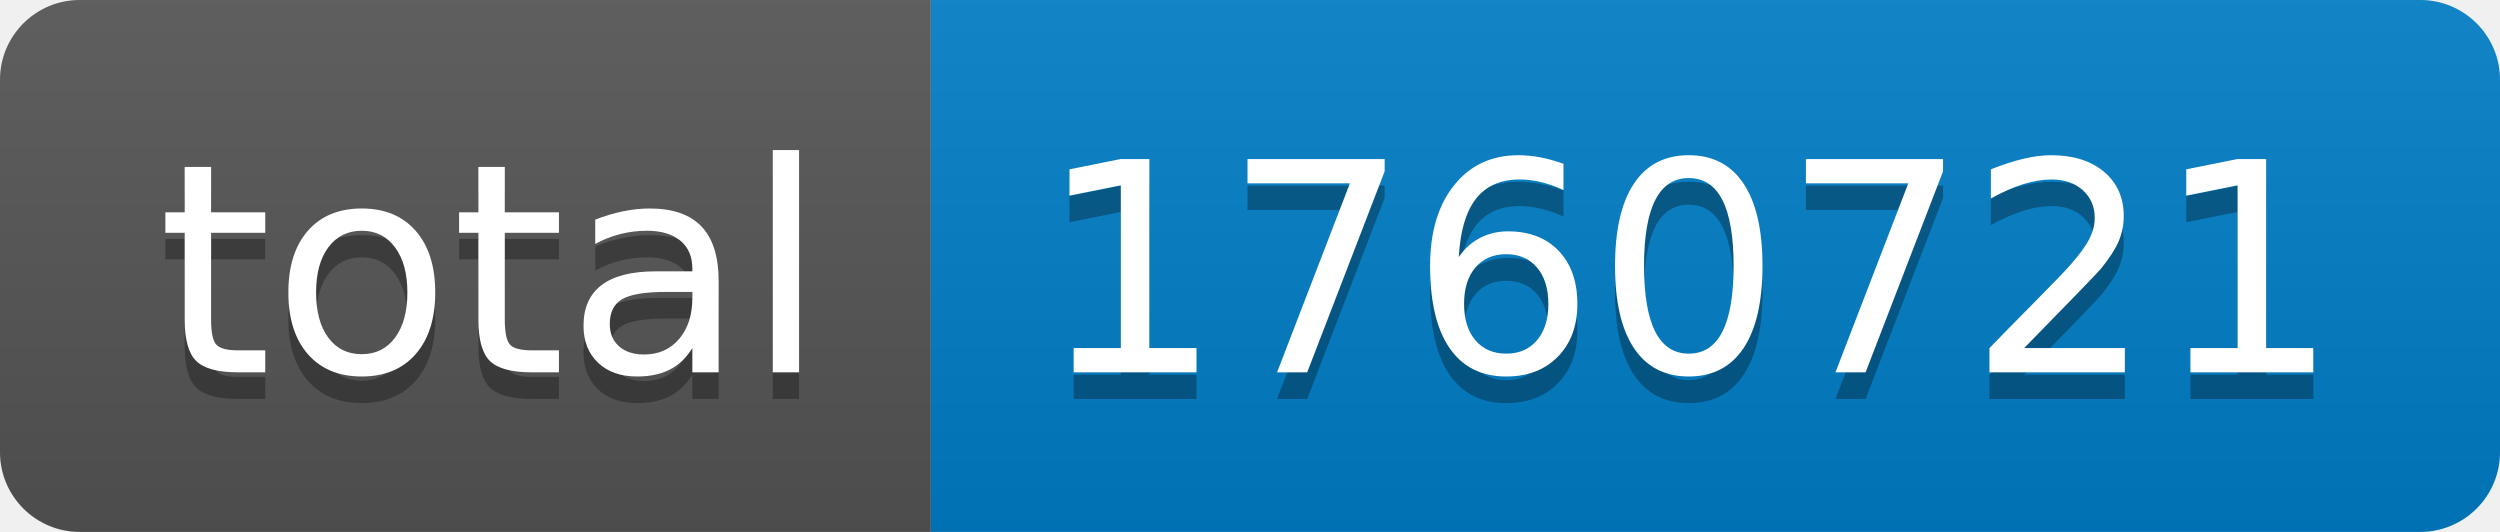
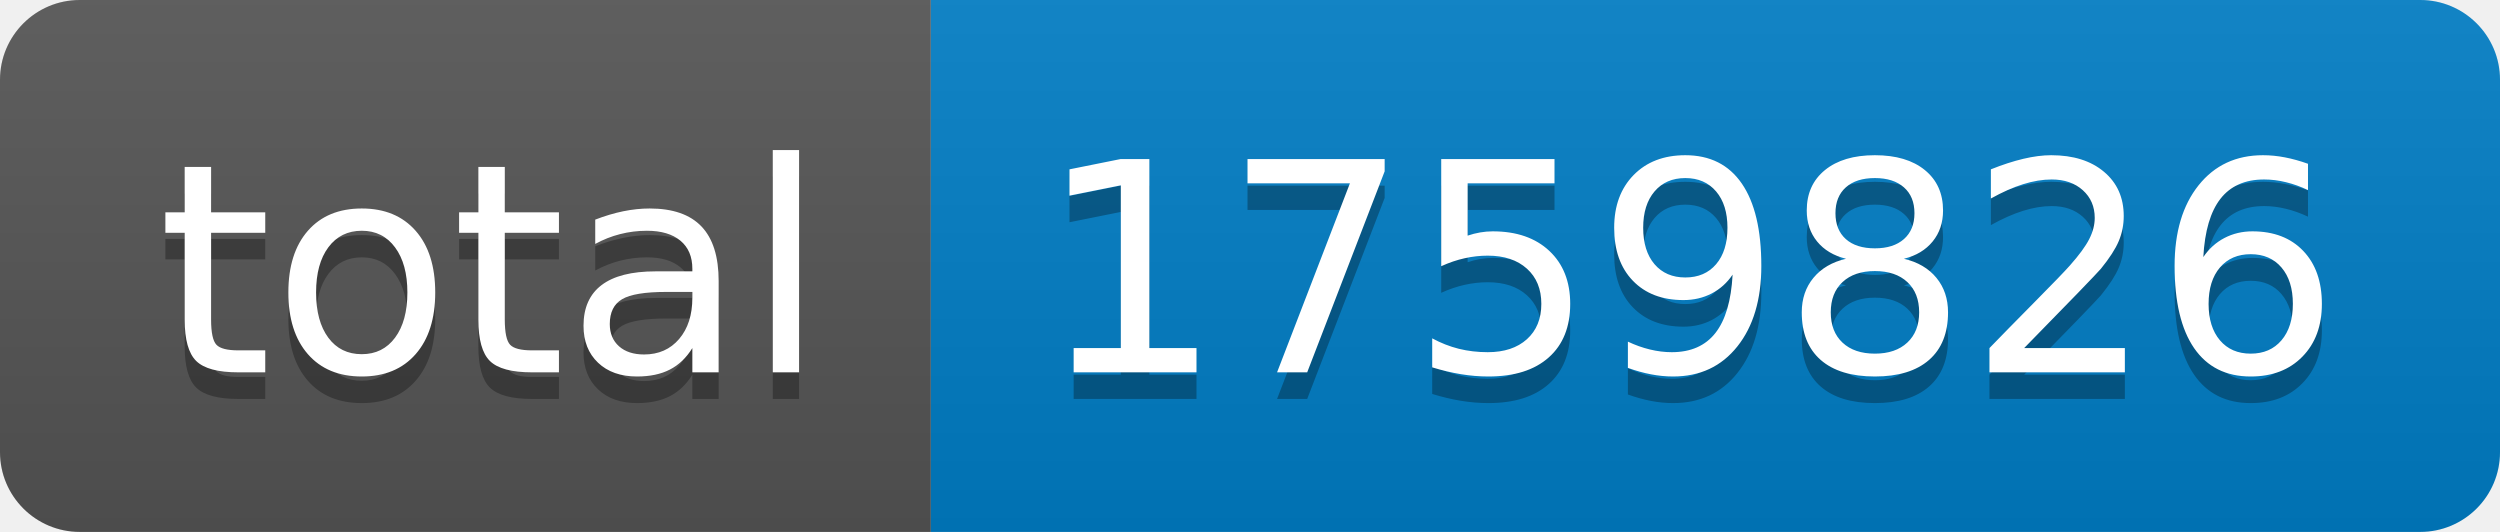
- <svg xmlns="http://www.w3.org/2000/svg" width="94" height="20" role="img" aria-label="total: 1760721">
+ <svg xmlns="http://www.w3.org/2000/svg" width="94" height="20" role="img" aria-label="total: 1759826">
  <linearGradient id="s" x2="0" y2="100%">
    <stop offset="0" stop-color="#bbb" stop-opacity=".1" />
    <stop offset="1" stop-opacity=".1" />
  </linearGradient>
  <clipPath id="r">
    <rect width="94" height="20" rx="3" fill="#fff" />
  </clipPath>
  <g clip-path="url(#r)">
    <rect width="35" height="20" fill="#555" />
    <rect x="35" width="59" height="20" fill="#007ec6" />
    <rect width="94" height="20" fill="url(#s)" />
  </g>
  <g fill="#fff" text-anchor="middle" font-family="Verdana,Geneva,DejaVu Sans,sans-serif" text-rendering="geometricPrecision" font-size="110">
    <text aria-hidden="true" x="185" y="150" fill="#010101" fill-opacity=".3" transform="scale(.1)" textLength="250">total</text>
    <text x="185" y="140" transform="scale(.1)" fill="#fff" textLength="250">total</text>
-     <text aria-hidden="true" x="635" y="150" fill="#010101" fill-opacity=".3" transform="scale(.1)" textLength="490">1760721</text>
-     <text x="635" y="140" transform="scale(.1)" fill="#fff" textLength="490">1760721</text>
+     <text aria-hidden="true" x="635" y="150" fill="#010101" fill-opacity=".3" transform="scale(.1)" textLength="490">1759826</text>
+     <text x="635" y="140" transform="scale(.1)" fill="#fff" textLength="490">1759826</text>
  </g>
</svg>
